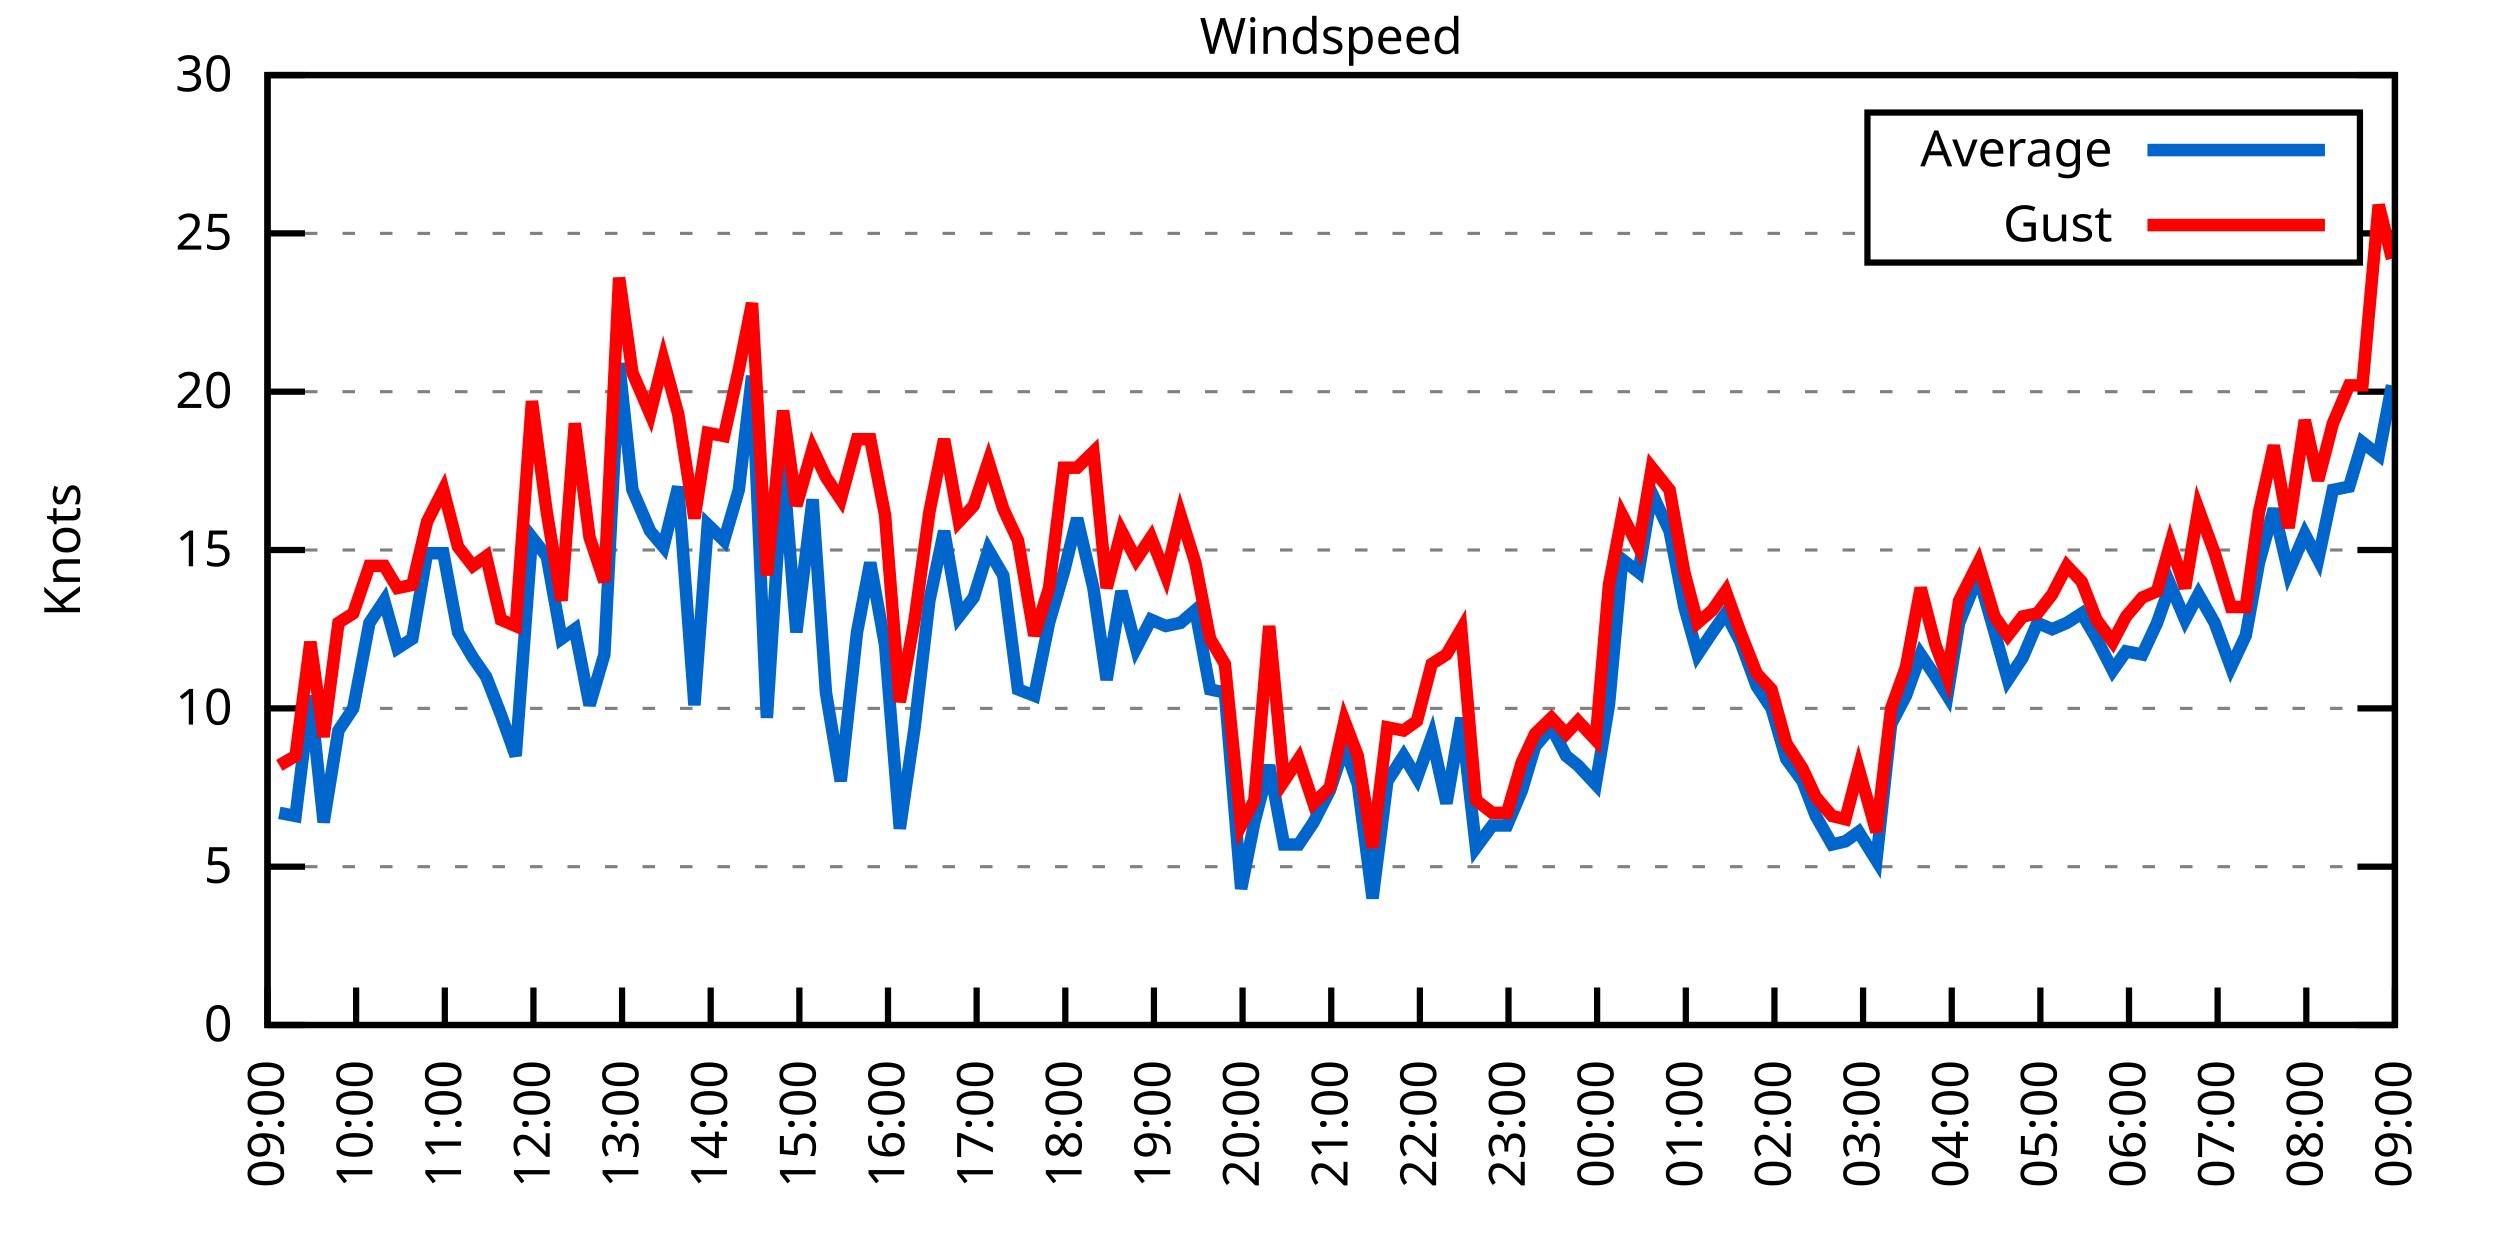
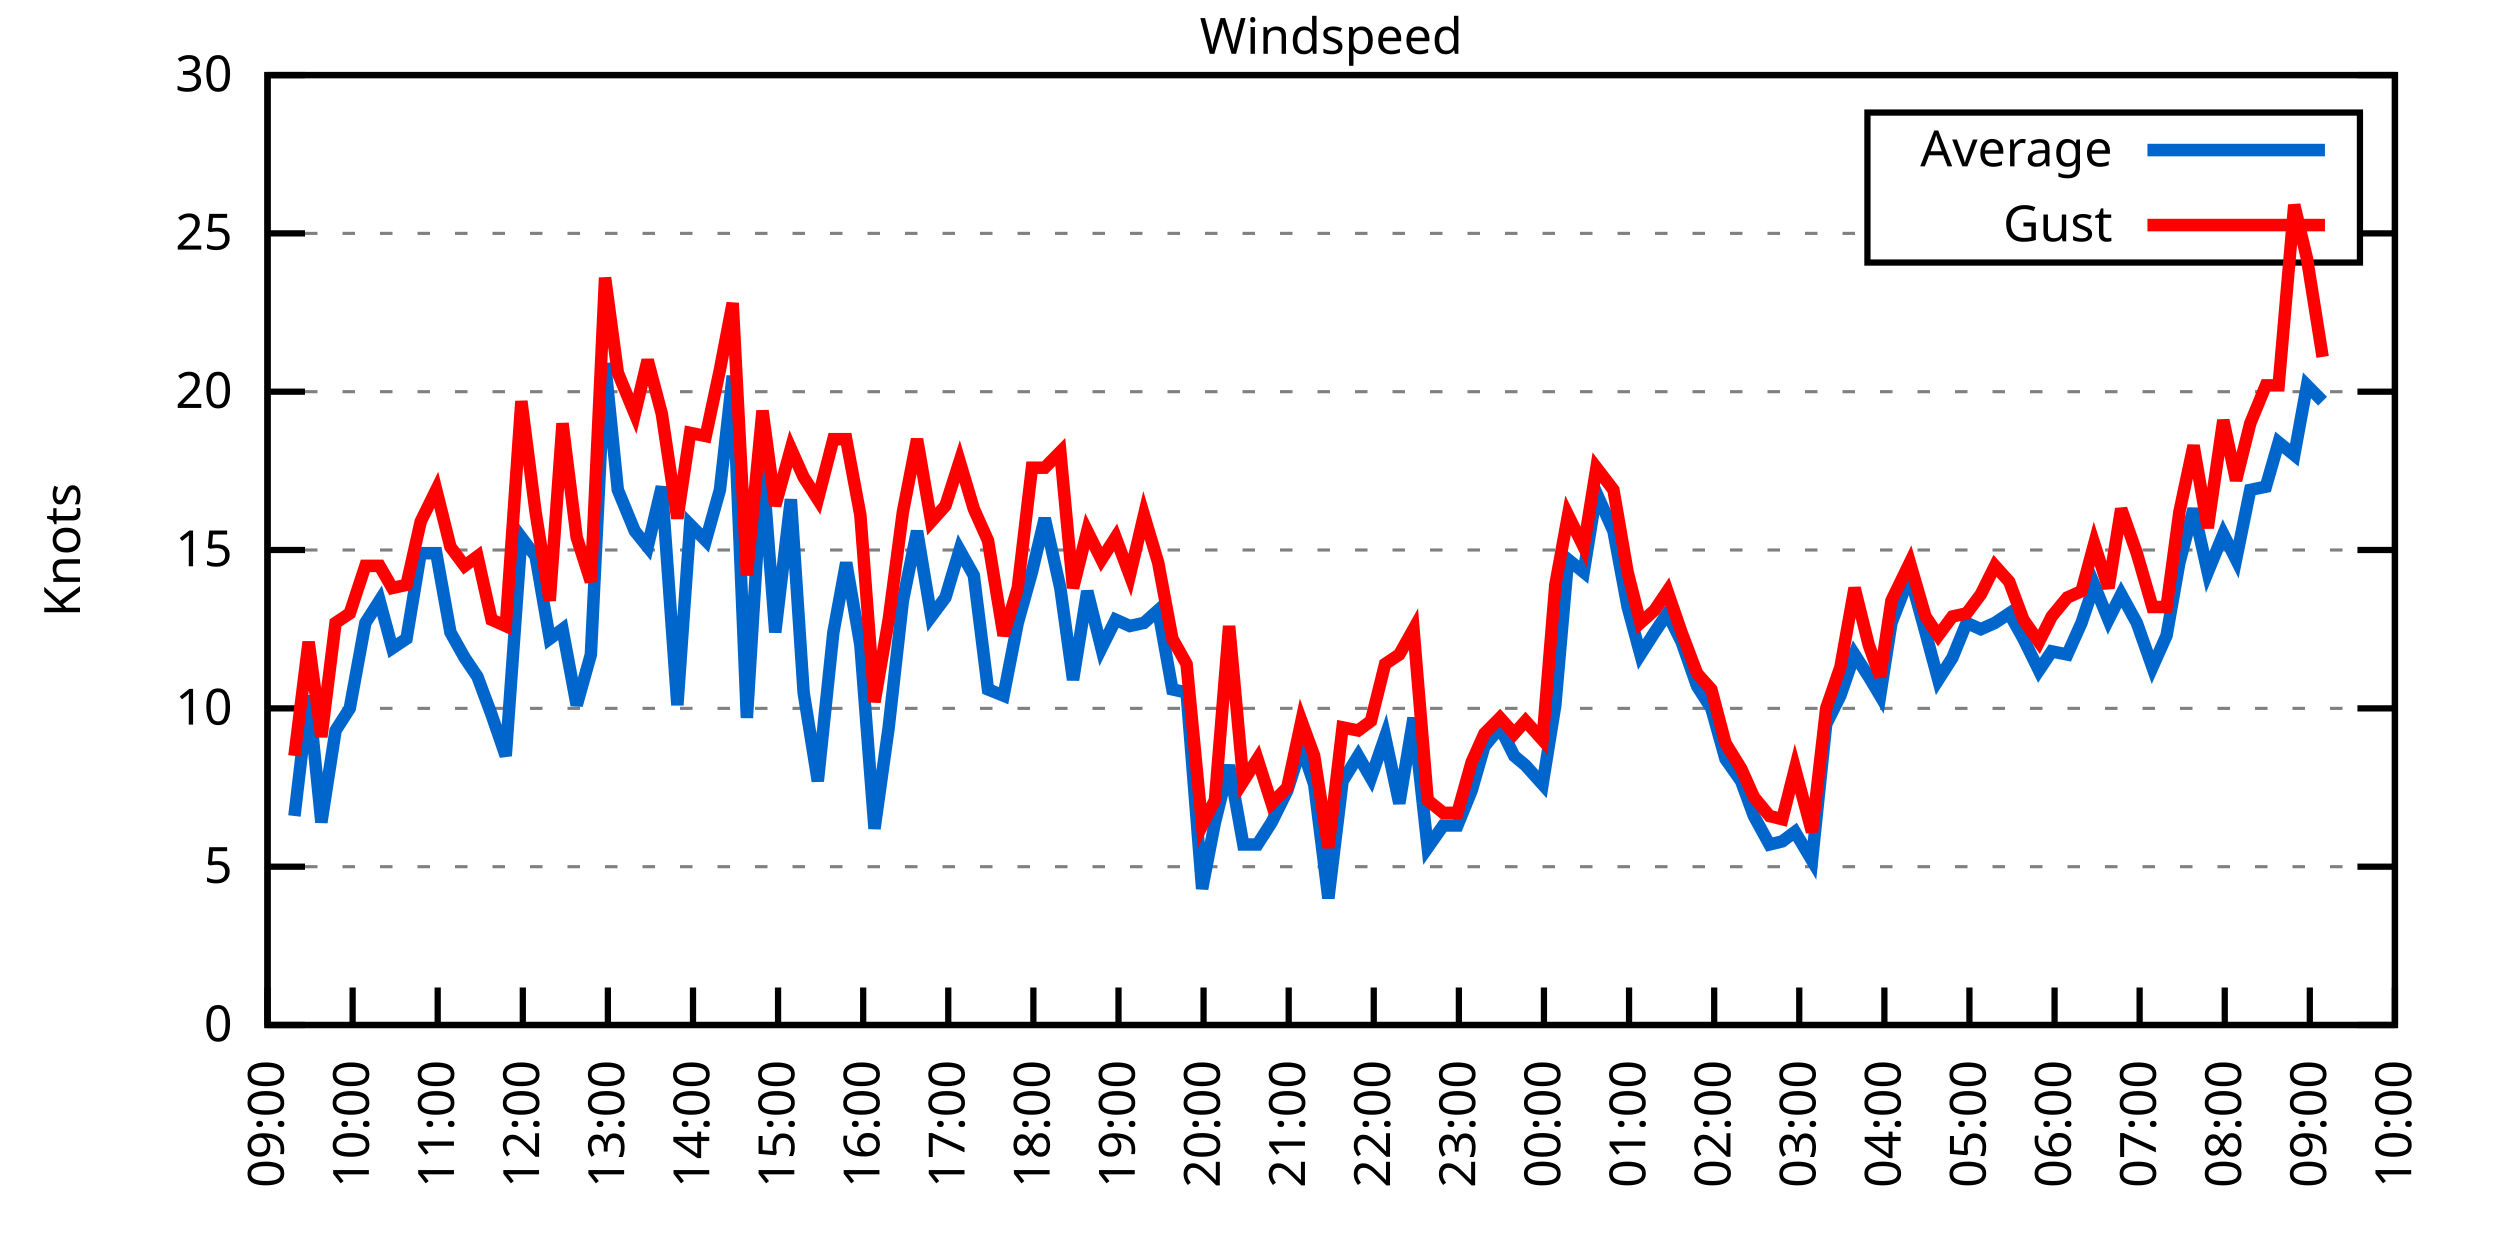
<svg xmlns="http://www.w3.org/2000/svg" xmlns:xlink="http://www.w3.org/1999/xlink" width="400" height="200" viewBox="0 0 400 200">
  <g id="gnuplot_canvas">
    <rect x="0" y="0" width="400" height="200" fill="none" />
    <defs>
      <circle id="gpDot" r="0.5" stroke-width="0.5" stroke="currentColor" />
      <path id="gpPt0" stroke-width="0.333" stroke="currentColor" d="M-1,0 h2 M0,-1 v2" />
      <path id="gpPt1" stroke-width="0.333" stroke="currentColor" d="M-1,-1 L1,1 M1,-1 L-1,1" />
      <path id="gpPt2" stroke-width="0.333" stroke="currentColor" d="M-1,0 L1,0 M0,-1 L0,1 M-1,-1 L1,1 M-1,1 L1,-1" />
      <rect id="gpPt3" stroke-width="0.333" stroke="currentColor" x="-1" y="-1" width="2" height="2" />
      <rect id="gpPt4" stroke-width="0.333" stroke="currentColor" fill="currentColor" x="-1" y="-1" width="2" height="2" />
      <circle id="gpPt5" stroke-width="0.333" stroke="currentColor" cx="0" cy="0" r="1" />
      <use xlink:href="#gpPt5" id="gpPt6" fill="currentColor" stroke="none" />
      <path id="gpPt7" stroke-width="0.333" stroke="currentColor" d="M0,-1.33 L-1.33,0.67 L1.33,0.67 z" />
      <use xlink:href="#gpPt7" id="gpPt8" fill="currentColor" stroke="none" />
      <use xlink:href="#gpPt7" id="gpPt9" stroke="currentColor" transform="rotate(180)" />
      <use xlink:href="#gpPt9" id="gpPt10" fill="currentColor" stroke="none" />
      <use xlink:href="#gpPt3" id="gpPt11" stroke="currentColor" transform="rotate(45)" />
      <use xlink:href="#gpPt11" id="gpPt12" fill="currentColor" stroke="none" />
      <path id="gpPt13" stroke-width="0.333" stroke="currentColor" d="M0,1.330 L1.265,0.411 L0.782,-1.067 L-0.782,-1.076 L-1.265,0.411 z" />
      <use xlink:href="#gpPt13" id="gpPt14" fill="currentColor" stroke="none" />
      <filter id="textbox" filterUnits="objectBoundingBox" x="0" y="0" height="1" width="1">
        <feFlood flood-color="white" flood-opacity="1" result="bgnd" />
        <feComposite in="SourceGraphic" in2="bgnd" operator="atop" />
      </filter>
      <filter id="greybox" filterUnits="objectBoundingBox" x="0" y="0" height="1" width="1">
        <feFlood flood-color="lightgrey" flood-opacity="1" result="grey" />
        <feComposite in="SourceGraphic" in2="grey" operator="atop" />
      </filter>
    </defs>
    <g fill="none" color="white" stroke="currentColor" stroke-width="1.00" stroke-linecap="butt" stroke-linejoin="miter">
</g>
    <g fill="none" color="black" stroke="currentColor" stroke-width="1.00" stroke-linecap="butt" stroke-linejoin="miter">
      <g stroke="none" shape-rendering="crispEdges">
        <polygon fill="rgb(255, 255, 255)" points="42.80,164.00 383.18,164.00 383.18,12.02 42.80,12.02 " />
      </g>
    </g>
    <g fill="none" color="black" stroke="currentColor" stroke-width="1.00" stroke-linecap="butt" stroke-linejoin="miter">
</g>
    <g fill="none" color="black" stroke="black" stroke-width="0.50" stroke-linecap="butt" stroke-linejoin="miter">
</g>
    <g fill="none" color="gray" stroke="currentColor" stroke-width="0.50" stroke-linecap="butt" stroke-linejoin="miter">
      <path stroke="gray" stroke-dasharray="2,4" class="gridline" d="M42.80,164.00 L383.19,164.00  " />
    </g>
    <g fill="none" color="gray" stroke="gray" stroke-width="1.00" stroke-linecap="butt" stroke-linejoin="miter">
</g>
    <g fill="none" color="black" stroke="currentColor" stroke-width="1.00" stroke-linecap="butt" stroke-linejoin="miter">
      <path stroke="black" d="M42.80,164.00 L48.80,164.00 M383.19,164.00 L377.19,164.00  " />
      <g transform="translate(37.20,166.60)" stroke="none" fill="black" font-family="Sans" font-size="8.00" text-anchor="end">
        <text>
          <tspan font-family="Sans"> 0</tspan>
        </text>
      </g>
    </g>
    <g fill="none" color="black" stroke="currentColor" stroke-width="1.00" stroke-linecap="butt" stroke-linejoin="miter">
</g>
    <g fill="none" color="black" stroke="black" stroke-width="0.50" stroke-linecap="butt" stroke-linejoin="miter">
</g>
    <g fill="none" color="gray" stroke="currentColor" stroke-width="0.50" stroke-linecap="butt" stroke-linejoin="miter">
      <path stroke="gray" stroke-dasharray="2,4" class="gridline" d="M42.80,138.67 L383.19,138.67  " />
    </g>
    <g fill="none" color="gray" stroke="gray" stroke-width="1.00" stroke-linecap="butt" stroke-linejoin="miter">
</g>
    <g fill="none" color="black" stroke="currentColor" stroke-width="1.00" stroke-linecap="butt" stroke-linejoin="miter">
      <path stroke="black" d="M42.80,138.67 L48.80,138.67 M383.19,138.67 L377.19,138.67  " />
      <g transform="translate(37.20,141.27)" stroke="none" fill="black" font-family="Sans" font-size="8.00" text-anchor="end">
        <text>
          <tspan font-family="Sans"> 5</tspan>
        </text>
      </g>
    </g>
    <g fill="none" color="black" stroke="currentColor" stroke-width="1.00" stroke-linecap="butt" stroke-linejoin="miter">
</g>
    <g fill="none" color="black" stroke="black" stroke-width="0.50" stroke-linecap="butt" stroke-linejoin="miter">
</g>
    <g fill="none" color="gray" stroke="currentColor" stroke-width="0.50" stroke-linecap="butt" stroke-linejoin="miter">
      <path stroke="gray" stroke-dasharray="2,4" class="gridline" d="M42.80,113.34 L383.19,113.34  " />
    </g>
    <g fill="none" color="gray" stroke="gray" stroke-width="1.00" stroke-linecap="butt" stroke-linejoin="miter">
</g>
    <g fill="none" color="black" stroke="currentColor" stroke-width="1.00" stroke-linecap="butt" stroke-linejoin="miter">
      <path stroke="black" d="M42.80,113.34 L48.80,113.34 M383.19,113.34 L377.19,113.34  " />
      <g transform="translate(37.20,115.94)" stroke="none" fill="black" font-family="Sans" font-size="8.00" text-anchor="end">
        <text>
          <tspan font-family="Sans"> 10</tspan>
        </text>
      </g>
    </g>
    <g fill="none" color="black" stroke="currentColor" stroke-width="1.00" stroke-linecap="butt" stroke-linejoin="miter">
</g>
    <g fill="none" color="black" stroke="black" stroke-width="0.50" stroke-linecap="butt" stroke-linejoin="miter">
</g>
    <g fill="none" color="gray" stroke="currentColor" stroke-width="0.50" stroke-linecap="butt" stroke-linejoin="miter">
      <path stroke="gray" stroke-dasharray="2,4" class="gridline" d="M42.80,88.00 L383.19,88.00  " />
    </g>
    <g fill="none" color="gray" stroke="gray" stroke-width="1.00" stroke-linecap="butt" stroke-linejoin="miter">
</g>
    <g fill="none" color="black" stroke="currentColor" stroke-width="1.00" stroke-linecap="butt" stroke-linejoin="miter">
      <path stroke="black" d="M42.80,88.00 L48.80,88.00 M383.19,88.00 L377.19,88.00  " />
      <g transform="translate(37.20,90.60)" stroke="none" fill="black" font-family="Sans" font-size="8.00" text-anchor="end">
        <text>
          <tspan font-family="Sans"> 15</tspan>
        </text>
      </g>
    </g>
    <g fill="none" color="black" stroke="currentColor" stroke-width="1.00" stroke-linecap="butt" stroke-linejoin="miter">
</g>
    <g fill="none" color="black" stroke="black" stroke-width="0.50" stroke-linecap="butt" stroke-linejoin="miter">
</g>
    <g fill="none" color="gray" stroke="currentColor" stroke-width="0.50" stroke-linecap="butt" stroke-linejoin="miter">
      <path stroke="gray" stroke-dasharray="2,4" class="gridline" d="M42.80,62.67 L383.19,62.67  " />
    </g>
    <g fill="none" color="gray" stroke="gray" stroke-width="1.00" stroke-linecap="butt" stroke-linejoin="miter">
</g>
    <g fill="none" color="black" stroke="currentColor" stroke-width="1.00" stroke-linecap="butt" stroke-linejoin="miter">
      <path stroke="black" d="M42.80,62.67 L48.80,62.67 M383.19,62.67 L377.19,62.67  " />
      <g transform="translate(37.20,65.27)" stroke="none" fill="black" font-family="Sans" font-size="8.00" text-anchor="end">
        <text>
          <tspan font-family="Sans"> 20</tspan>
        </text>
      </g>
    </g>
    <g fill="none" color="black" stroke="currentColor" stroke-width="1.00" stroke-linecap="butt" stroke-linejoin="miter">
</g>
    <g fill="none" color="black" stroke="black" stroke-width="0.50" stroke-linecap="butt" stroke-linejoin="miter">
</g>
    <g fill="none" color="gray" stroke="currentColor" stroke-width="0.50" stroke-linecap="butt" stroke-linejoin="miter">
      <path stroke="gray" stroke-dasharray="2,4" class="gridline" d="M42.80,37.34 L298.79,37.34 M377.59,37.34 L383.19,37.34  " />
    </g>
    <g fill="none" color="gray" stroke="gray" stroke-width="1.00" stroke-linecap="butt" stroke-linejoin="miter">
</g>
    <g fill="none" color="black" stroke="currentColor" stroke-width="1.00" stroke-linecap="butt" stroke-linejoin="miter">
      <path stroke="black" d="M42.80,37.34 L48.80,37.34 M383.19,37.34 L377.19,37.34  " />
      <g transform="translate(37.20,39.94)" stroke="none" fill="black" font-family="Sans" font-size="8.00" text-anchor="end">
        <text>
          <tspan font-family="Sans"> 25</tspan>
        </text>
      </g>
    </g>
    <g fill="none" color="black" stroke="currentColor" stroke-width="1.00" stroke-linecap="butt" stroke-linejoin="miter">
</g>
    <g fill="none" color="black" stroke="black" stroke-width="0.50" stroke-linecap="butt" stroke-linejoin="miter">
</g>
    <g fill="none" color="gray" stroke="currentColor" stroke-width="0.50" stroke-linecap="butt" stroke-linejoin="miter">
      <path stroke="gray" stroke-dasharray="2,4" class="gridline" d="M42.80,12.01 L383.19,12.01  " />
    </g>
    <g fill="none" color="gray" stroke="gray" stroke-width="1.00" stroke-linecap="butt" stroke-linejoin="miter">
</g>
    <g fill="none" color="black" stroke="currentColor" stroke-width="1.00" stroke-linecap="butt" stroke-linejoin="miter">
      <path stroke="black" d="M42.80,12.01 L48.80,12.01 M383.19,12.01 L377.19,12.01  " />
      <g transform="translate(37.20,14.61)" stroke="none" fill="black" font-family="Sans" font-size="8.00" text-anchor="end">
        <text>
          <tspan font-family="Sans"> 30</tspan>
        </text>
      </g>
    </g>
    <g fill="none" color="black" stroke="currentColor" stroke-width="1.00" stroke-linecap="butt" stroke-linejoin="miter">
      <path stroke="black" d="M42.80,164.00 L42.80,158.00  " />
      <g transform="translate(45.40,169.60) rotate(270.00)" stroke="none" fill="black" font-family="Sans" font-size="8.00" text-anchor="end">
        <text>
          <tspan font-family="Sans">09:00</tspan>
        </text>
      </g>
    </g>
    <g fill="none" color="black" stroke="currentColor" stroke-width="1.00" stroke-linecap="butt" stroke-linejoin="miter">
-       <path stroke="black" d="M56.98,164.00 L56.98,158.00  " />
-       <g transform="translate(59.58,169.60) rotate(270.00)" stroke="none" fill="black" font-family="Sans" font-size="8.00" text-anchor="end">
+       <path stroke="black" d="M56.42,164.00 L56.42,158.00  " />
+       <g transform="translate(59.02,169.60) rotate(270.00)" stroke="none" fill="black" font-family="Sans" font-size="8.00" text-anchor="end">
        <text>
          <tspan font-family="Sans">10:00</tspan>
        </text>
      </g>
    </g>
    <g fill="none" color="black" stroke="currentColor" stroke-width="1.00" stroke-linecap="butt" stroke-linejoin="miter">
-       <path stroke="black" d="M71.17,164.00 L71.17,158.00  " />
-       <g transform="translate(73.77,169.60) rotate(270.00)" stroke="none" fill="black" font-family="Sans" font-size="8.00" text-anchor="end">
+       <path stroke="black" d="M70.03,164.00 L70.03,158.00  " />
+       <g transform="translate(72.63,169.60) rotate(270.00)" stroke="none" fill="black" font-family="Sans" font-size="8.00" text-anchor="end">
        <text>
          <tspan font-family="Sans">11:00</tspan>
        </text>
      </g>
    </g>
    <g fill="none" color="black" stroke="currentColor" stroke-width="1.00" stroke-linecap="butt" stroke-linejoin="miter">
-       <path stroke="black" d="M85.35,164.00 L85.35,158.00  " />
-       <g transform="translate(87.95,169.60) rotate(270.00)" stroke="none" fill="black" font-family="Sans" font-size="8.00" text-anchor="end">
+       <path stroke="black" d="M83.65,164.00 L83.65,158.00  " />
+       <g transform="translate(86.25,169.60) rotate(270.00)" stroke="none" fill="black" font-family="Sans" font-size="8.00" text-anchor="end">
        <text>
          <tspan font-family="Sans">12:00</tspan>
        </text>
      </g>
    </g>
    <g fill="none" color="black" stroke="currentColor" stroke-width="1.00" stroke-linecap="butt" stroke-linejoin="miter">
-       <path stroke="black" d="M99.53,164.00 L99.53,158.00  " />
-       <g transform="translate(102.13,169.60) rotate(270.00)" stroke="none" fill="black" font-family="Sans" font-size="8.00" text-anchor="end">
+       <path stroke="black" d="M97.26,164.00 L97.26,158.00  " />
+       <g transform="translate(99.86,169.60) rotate(270.00)" stroke="none" fill="black" font-family="Sans" font-size="8.00" text-anchor="end">
        <text>
          <tspan font-family="Sans">13:00</tspan>
        </text>
      </g>
    </g>
    <g fill="none" color="black" stroke="currentColor" stroke-width="1.00" stroke-linecap="butt" stroke-linejoin="miter">
-       <path stroke="black" d="M113.71,164.00 L113.71,158.00  " />
-       <g transform="translate(116.31,169.60) rotate(270.00)" stroke="none" fill="black" font-family="Sans" font-size="8.00" text-anchor="end">
+       <path stroke="black" d="M110.88,164.00 L110.88,158.00  " />
+       <g transform="translate(113.48,169.60) rotate(270.00)" stroke="none" fill="black" font-family="Sans" font-size="8.00" text-anchor="end">
        <text>
          <tspan font-family="Sans">14:00</tspan>
        </text>
      </g>
    </g>
    <g fill="none" color="black" stroke="currentColor" stroke-width="1.00" stroke-linecap="butt" stroke-linejoin="miter">
-       <path stroke="black" d="M127.90,164.00 L127.90,158.00  " />
-       <g transform="translate(130.50,169.60) rotate(270.00)" stroke="none" fill="black" font-family="Sans" font-size="8.00" text-anchor="end">
+       <path stroke="black" d="M124.49,164.00 L124.49,158.00  " />
+       <g transform="translate(127.09,169.60) rotate(270.00)" stroke="none" fill="black" font-family="Sans" font-size="8.00" text-anchor="end">
        <text>
          <tspan font-family="Sans">15:00</tspan>
        </text>
      </g>
    </g>
    <g fill="none" color="black" stroke="currentColor" stroke-width="1.00" stroke-linecap="butt" stroke-linejoin="miter">
-       <path stroke="black" d="M142.08,164.00 L142.08,158.00  " />
-       <g transform="translate(144.68,169.60) rotate(270.00)" stroke="none" fill="black" font-family="Sans" font-size="8.00" text-anchor="end">
+       <path stroke="black" d="M138.11,164.00 L138.11,158.00  " />
+       <g transform="translate(140.71,169.60) rotate(270.00)" stroke="none" fill="black" font-family="Sans" font-size="8.00" text-anchor="end">
        <text>
          <tspan font-family="Sans">16:00</tspan>
        </text>
      </g>
    </g>
    <g fill="none" color="black" stroke="currentColor" stroke-width="1.00" stroke-linecap="butt" stroke-linejoin="miter">
-       <path stroke="black" d="M156.26,164.00 L156.26,158.00  " />
-       <g transform="translate(158.86,169.60) rotate(270.00)" stroke="none" fill="black" font-family="Sans" font-size="8.00" text-anchor="end">
+       <path stroke="black" d="M151.72,164.00 L151.72,158.00  " />
+       <g transform="translate(154.32,169.60) rotate(270.00)" stroke="none" fill="black" font-family="Sans" font-size="8.00" text-anchor="end">
        <text>
          <tspan font-family="Sans">17:00</tspan>
        </text>
      </g>
    </g>
    <g fill="none" color="black" stroke="currentColor" stroke-width="1.00" stroke-linecap="butt" stroke-linejoin="miter">
-       <path stroke="black" d="M170.45,164.00 L170.45,158.00  " />
-       <g transform="translate(173.05,169.60) rotate(270.00)" stroke="none" fill="black" font-family="Sans" font-size="8.00" text-anchor="end">
+       <path stroke="black" d="M165.34,164.00 L165.34,158.00  " />
+       <g transform="translate(167.94,169.60) rotate(270.00)" stroke="none" fill="black" font-family="Sans" font-size="8.00" text-anchor="end">
        <text>
          <tspan font-family="Sans">18:00</tspan>
        </text>
      </g>
    </g>
    <g fill="none" color="black" stroke="currentColor" stroke-width="1.00" stroke-linecap="butt" stroke-linejoin="miter">
-       <path stroke="black" d="M184.63,164.00 L184.63,158.00  " />
-       <g transform="translate(187.23,169.60) rotate(270.00)" stroke="none" fill="black" font-family="Sans" font-size="8.00" text-anchor="end">
+       <path stroke="black" d="M178.96,164.00 L178.96,158.00  " />
+       <g transform="translate(181.56,169.60) rotate(270.00)" stroke="none" fill="black" font-family="Sans" font-size="8.00" text-anchor="end">
        <text>
          <tspan font-family="Sans">19:00</tspan>
        </text>
      </g>
    </g>
    <g fill="none" color="black" stroke="currentColor" stroke-width="1.00" stroke-linecap="butt" stroke-linejoin="miter">
-       <path stroke="black" d="M198.81,164.00 L198.81,158.00  " />
-       <g transform="translate(201.41,169.60) rotate(270.00)" stroke="none" fill="black" font-family="Sans" font-size="8.00" text-anchor="end">
+       <path stroke="black" d="M192.57,164.00 L192.57,158.00  " />
+       <g transform="translate(195.17,169.60) rotate(270.00)" stroke="none" fill="black" font-family="Sans" font-size="8.00" text-anchor="end">
        <text>
          <tspan font-family="Sans">20:00</tspan>
        </text>
      </g>
    </g>
    <g fill="none" color="black" stroke="currentColor" stroke-width="1.00" stroke-linecap="butt" stroke-linejoin="miter">
-       <path stroke="black" d="M213.00,164.00 L213.00,158.00  " />
-       <g transform="translate(215.60,169.60) rotate(270.00)" stroke="none" fill="black" font-family="Sans" font-size="8.00" text-anchor="end">
+       <path stroke="black" d="M206.19,164.00 L206.19,158.00  " />
+       <g transform="translate(208.79,169.60) rotate(270.00)" stroke="none" fill="black" font-family="Sans" font-size="8.00" text-anchor="end">
        <text>
          <tspan font-family="Sans">21:00</tspan>
        </text>
      </g>
    </g>
    <g fill="none" color="black" stroke="currentColor" stroke-width="1.00" stroke-linecap="butt" stroke-linejoin="miter">
-       <path stroke="black" d="M227.18,164.00 L227.18,158.00  " />
-       <g transform="translate(229.78,169.60) rotate(270.00)" stroke="none" fill="black" font-family="Sans" font-size="8.00" text-anchor="end">
+       <path stroke="black" d="M219.80,164.00 L219.80,158.00  " />
+       <g transform="translate(222.40,169.60) rotate(270.00)" stroke="none" fill="black" font-family="Sans" font-size="8.00" text-anchor="end">
        <text>
          <tspan font-family="Sans">22:00</tspan>
        </text>
      </g>
    </g>
    <g fill="none" color="black" stroke="currentColor" stroke-width="1.00" stroke-linecap="butt" stroke-linejoin="miter">
-       <path stroke="black" d="M241.36,164.00 L241.36,158.00  " />
-       <g transform="translate(243.96,169.60) rotate(270.00)" stroke="none" fill="black" font-family="Sans" font-size="8.00" text-anchor="end">
+       <path stroke="black" d="M233.42,164.00 L233.42,158.00  " />
+       <g transform="translate(236.02,169.60) rotate(270.00)" stroke="none" fill="black" font-family="Sans" font-size="8.00" text-anchor="end">
        <text>
          <tspan font-family="Sans">23:00</tspan>
        </text>
      </g>
    </g>
    <g fill="none" color="black" stroke="currentColor" stroke-width="1.00" stroke-linecap="butt" stroke-linejoin="miter">
-       <path stroke="black" d="M255.54,164.00 L255.54,158.00  " />
-       <g transform="translate(258.14,169.60) rotate(270.00)" stroke="none" fill="black" font-family="Sans" font-size="8.00" text-anchor="end">
+       <path stroke="black" d="M247.03,164.00 L247.03,158.00  " />
+       <g transform="translate(249.63,169.60) rotate(270.00)" stroke="none" fill="black" font-family="Sans" font-size="8.00" text-anchor="end">
        <text>
          <tspan font-family="Sans">00:00</tspan>
        </text>
      </g>
    </g>
    <g fill="none" color="black" stroke="currentColor" stroke-width="1.00" stroke-linecap="butt" stroke-linejoin="miter">
-       <path stroke="black" d="M269.73,164.00 L269.73,158.00  " />
-       <g transform="translate(272.33,169.60) rotate(270.00)" stroke="none" fill="black" font-family="Sans" font-size="8.00" text-anchor="end">
+       <path stroke="black" d="M260.65,164.00 L260.65,158.00  " />
+       <g transform="translate(263.25,169.60) rotate(270.00)" stroke="none" fill="black" font-family="Sans" font-size="8.00" text-anchor="end">
        <text>
          <tspan font-family="Sans">01:00</tspan>
        </text>
      </g>
    </g>
    <g fill="none" color="black" stroke="currentColor" stroke-width="1.00" stroke-linecap="butt" stroke-linejoin="miter">
-       <path stroke="black" d="M283.91,164.00 L283.91,158.00  " />
-       <g transform="translate(286.51,169.60) rotate(270.00)" stroke="none" fill="black" font-family="Sans" font-size="8.00" text-anchor="end">
+       <path stroke="black" d="M274.27,164.00 L274.27,158.00  " />
+       <g transform="translate(276.87,169.60) rotate(270.00)" stroke="none" fill="black" font-family="Sans" font-size="8.00" text-anchor="end">
        <text>
          <tspan font-family="Sans">02:00</tspan>
        </text>
      </g>
    </g>
    <g fill="none" color="black" stroke="currentColor" stroke-width="1.00" stroke-linecap="butt" stroke-linejoin="miter">
-       <path stroke="black" d="M298.09,164.00 L298.09,158.00  " />
-       <g transform="translate(300.69,169.60) rotate(270.00)" stroke="none" fill="black" font-family="Sans" font-size="8.00" text-anchor="end">
+       <path stroke="black" d="M287.88,164.00 L287.88,158.00  " />
+       <g transform="translate(290.48,169.60) rotate(270.00)" stroke="none" fill="black" font-family="Sans" font-size="8.00" text-anchor="end">
        <text>
          <tspan font-family="Sans">03:00</tspan>
        </text>
      </g>
    </g>
    <g fill="none" color="black" stroke="currentColor" stroke-width="1.00" stroke-linecap="butt" stroke-linejoin="miter">
-       <path stroke="black" d="M312.28,164.00 L312.28,158.00  " />
-       <g transform="translate(314.88,169.60) rotate(270.00)" stroke="none" fill="black" font-family="Sans" font-size="8.00" text-anchor="end">
+       <path stroke="black" d="M301.50,164.00 L301.50,158.00  " />
+       <g transform="translate(304.10,169.60) rotate(270.00)" stroke="none" fill="black" font-family="Sans" font-size="8.00" text-anchor="end">
        <text>
          <tspan font-family="Sans">04:00</tspan>
        </text>
      </g>
    </g>
    <g fill="none" color="black" stroke="currentColor" stroke-width="1.00" stroke-linecap="butt" stroke-linejoin="miter">
-       <path stroke="black" d="M326.46,164.00 L326.46,158.00  " />
-       <g transform="translate(329.06,169.60) rotate(270.00)" stroke="none" fill="black" font-family="Sans" font-size="8.00" text-anchor="end">
+       <path stroke="black" d="M315.11,164.00 L315.11,158.00  " />
+       <g transform="translate(317.71,169.60) rotate(270.00)" stroke="none" fill="black" font-family="Sans" font-size="8.00" text-anchor="end">
        <text>
          <tspan font-family="Sans">05:00</tspan>
        </text>
      </g>
    </g>
    <g fill="none" color="black" stroke="currentColor" stroke-width="1.00" stroke-linecap="butt" stroke-linejoin="miter">
-       <path stroke="black" d="M340.64,164.00 L340.64,158.00  " />
-       <g transform="translate(343.24,169.60) rotate(270.00)" stroke="none" fill="black" font-family="Sans" font-size="8.00" text-anchor="end">
+       <path stroke="black" d="M328.73,164.00 L328.73,158.00  " />
+       <g transform="translate(331.33,169.60) rotate(270.00)" stroke="none" fill="black" font-family="Sans" font-size="8.00" text-anchor="end">
        <text>
          <tspan font-family="Sans">06:00</tspan>
        </text>
      </g>
    </g>
    <g fill="none" color="black" stroke="currentColor" stroke-width="1.00" stroke-linecap="butt" stroke-linejoin="miter">
-       <path stroke="black" d="M354.82,164.00 L354.82,158.00  " />
-       <g transform="translate(357.42,169.60) rotate(270.00)" stroke="none" fill="black" font-family="Sans" font-size="8.00" text-anchor="end">
+       <path stroke="black" d="M342.34,164.00 L342.34,158.00  " />
+       <g transform="translate(344.94,169.60) rotate(270.00)" stroke="none" fill="black" font-family="Sans" font-size="8.00" text-anchor="end">
        <text>
          <tspan font-family="Sans">07:00</tspan>
        </text>
      </g>
    </g>
    <g fill="none" color="black" stroke="currentColor" stroke-width="1.00" stroke-linecap="butt" stroke-linejoin="miter">
-       <path stroke="black" d="M369.01,164.00 L369.01,158.00  " />
-       <g transform="translate(371.61,169.60) rotate(270.00)" stroke="none" fill="black" font-family="Sans" font-size="8.00" text-anchor="end">
+       <path stroke="black" d="M355.96,164.00 L355.96,158.00  " />
+       <g transform="translate(358.56,169.60) rotate(270.00)" stroke="none" fill="black" font-family="Sans" font-size="8.00" text-anchor="end">
        <text>
          <tspan font-family="Sans">08:00</tspan>
+         </text>
+       </g>
+     </g>
+     <g fill="none" color="black" stroke="currentColor" stroke-width="1.00" stroke-linecap="butt" stroke-linejoin="miter">
+       <path stroke="black" d="M369.57,164.00 L369.57,158.00  " />
+       <g transform="translate(372.17,169.60) rotate(270.00)" stroke="none" fill="black" font-family="Sans" font-size="8.00" text-anchor="end">
+         <text>
+           <tspan font-family="Sans">09:00</tspan>
        </text>
      </g>
    </g>
    <g fill="none" color="black" stroke="currentColor" stroke-width="1.00" stroke-linecap="butt" stroke-linejoin="miter">
      <path stroke="black" d="M383.19,164.00 L383.19,158.00  " />
      <g transform="translate(385.79,169.60) rotate(270.00)" stroke="none" fill="black" font-family="Sans" font-size="8.00" text-anchor="end">
        <text>
-           <tspan font-family="Sans">09:00</tspan>
+           <tspan font-family="Sans">10:00</tspan>
        </text>
      </g>
    </g>
    <g fill="none" color="black" stroke="currentColor" stroke-width="1.00" stroke-linecap="butt" stroke-linejoin="miter">
</g>
    <g fill="none" color="black" stroke="currentColor" stroke-width="1.00" stroke-linecap="butt" stroke-linejoin="miter">
      <path stroke="black" d="M42.80,12.01 L42.80,164.00 L383.19,164.00 L383.19,12.01 L42.80,12.01 Z  " />
    </g>
    <g fill="none" color="black" stroke="currentColor" stroke-width="1.00" stroke-linecap="butt" stroke-linejoin="miter">
</g>
    <g fill="none" color="black" stroke="currentColor" stroke-width="1.00" stroke-linecap="butt" stroke-linejoin="miter">
      <path stroke="black" d="M298.79,42.01 L298.79,18.01 L377.59,18.01 L377.59,42.01 L298.79,42.01 Z  " />
    </g>
    <g id="Windspeed_plot_1">
      <g fill="none" color="white" stroke="black" stroke-width="2.00" stroke-linecap="butt" stroke-linejoin="miter">
</g>
      <g fill="none" color="black" stroke="currentColor" stroke-width="2.00" stroke-linecap="butt" stroke-linejoin="miter">
        <g transform="translate(337.99,26.61)" stroke="none" fill="black" font-family="Sans" font-size="8.00" text-anchor="end">
          <text>
            <tspan font-family="Sans">Average</tspan>
          </text>
        </g>
      </g>
      <g fill="none" color="black" stroke="currentColor" stroke-width="2.00" stroke-linecap="butt" stroke-linejoin="miter">
-         <path stroke="rgb(  0, 102, 204)" d="M343.59,24.01 L371.99,24.01 M44.69,130.06 L47.29,130.56 L49.66,111.31 L51.78,131.58 L54.15,116.88 L56.51,113.34   L59.11,99.66 L61.47,96.11 L63.60,103.71 L65.97,102.19 L68.33,88.51 L70.93,88.51 L73.29,101.18 L75.66,105.23   L77.78,108.27 L80.15,114.35 L82.51,120.94 L85.11,85.98 L87.48,89.02 L89.84,102.19 L91.97,100.67 L94.33,112.83   L96.70,104.72 L99.06,58.11 L101.19,78.38 L104.02,84.97 L106.15,87.50 L108.51,77.87 L111.11,112.83 L113.24,83.95   L115.84,86.49 L118.21,78.38 L120.33,60.14 L122.70,114.86 L125.30,74.33 L127.42,101.18 L130.02,79.90 L132.15,110.80   L134.52,124.99 L137.12,101.18 L139.24,90.03 L141.61,103.20 L143.97,132.59 L146.34,116.38 L148.70,96.11 L151.06,84.97   L153.43,98.64 L155.79,95.60 L158.15,88.00 L160.52,92.06 L162.88,110.30 L165.48,111.31 L167.85,99.66 L170.21,91.55   L172.34,82.94 L174.94,94.08 L177.06,108.78 L179.43,94.59 L181.79,103.71 L184.16,99.15 L186.52,100.16 L188.88,99.66   L191.25,97.63 L193.61,110.30 L195.98,110.80 L198.58,142.21 L200.70,131.58 L203.07,122.46 L205.43,135.12 L207.79,135.12   L210.16,131.58 L212.76,126.51 L215.12,119.42 L217.25,125.50 L219.61,143.73 L221.98,124.99 L224.58,120.94 L226.71,124.48   L229.07,117.90 L231.43,128.54 L233.80,114.86 L236.16,135.63 L238.76,132.08 L241.12,132.08 L243.49,126.51 L245.62,119.42   L248.22,116.38 L250.58,120.94 L252.47,122.46 L255.31,125.50 L257.43,112.83 L259.56,89.52 L262.16,91.55 L264.29,78.89   L267.13,84.97 L269.49,97.12 L271.62,104.72 L273.98,101.18 L276.11,98.14 L278.47,102.70 L281.07,109.79 L283.44,113.34   L285.80,121.44 L288.40,124.99 L290.53,130.56 L293.13,135.12 L295.26,134.62 L297.38,133.10 L300.22,137.66 L302.58,115.87   L304.95,111.31 L307.31,104.72 L309.68,108.27 L311.57,111.31 L313.46,99.66 L316.53,92.06 L319.13,101.18 L321.26,108.78   L323.62,105.23 L325.99,99.66 L328.35,100.67 L330.71,99.66 L333.08,98.14 L335.44,102.19 L338.04,107.26 L340.17,104.22   L342.77,104.72 L345.13,99.66 L347.26,93.58 L349.62,99.15 L351.75,95.10 L354.35,99.66 L356.95,106.75 L359.32,101.68   L361.44,90.03 L363.81,81.42 L366.17,91.55 L368.77,85.47 L370.90,89.52 L373.26,78.38 L375.86,77.87 L377.99,70.78   L380.59,72.81 L382.72,61.66  " />
+         <path stroke="rgb(  0, 102, 204)" d="M343.59,24.01 L371.99,24.01 M47.11,130.56 L49.38,111.31 L51.42,131.58 L53.69,116.88 L55.96,113.34 L58.46,99.66   L60.73,96.11 L62.77,103.71 L65.04,102.19 L67.31,88.51 L69.80,88.51 L72.07,101.18 L74.34,105.23 L76.39,108.27   L78.65,114.35 L80.92,120.94 L83.42,85.98 L85.69,89.02 L87.96,102.19 L90.00,100.67 L92.27,112.83 L94.54,104.72   L96.81,58.11 L98.85,78.38 L101.57,84.97 L103.62,87.50 L105.89,77.87 L108.38,112.83 L110.42,83.95 L112.92,86.49   L115.19,78.38 L117.23,60.14 L119.50,114.86 L122.00,74.33 L124.04,101.18 L126.54,79.90 L128.58,110.80 L130.85,124.99   L133.34,101.18 L135.39,90.03 L137.66,103.20 L139.92,132.59 L142.19,116.38 L144.46,96.11 L146.73,84.97 L149.00,98.64   L151.27,95.60 L153.54,88.00 L155.81,92.06 L158.08,110.30 L160.57,111.31 L162.84,99.66 L165.11,91.55 L167.16,82.94   L169.65,94.08 L171.69,108.78 L173.96,94.59 L176.23,103.71 L178.50,99.15 L180.77,100.16 L183.04,99.66 L185.31,97.63   L187.58,110.30 L189.85,110.80 L192.34,142.21 L194.39,131.58 L196.66,122.46 L198.93,135.12 L201.19,135.12 L203.46,131.58   L205.96,126.51 L208.23,119.42 L210.27,125.50 L212.54,143.73 L214.81,124.99 L217.31,120.94 L219.35,124.48 L221.62,117.90   L223.89,128.54 L226.16,114.86 L228.43,135.63 L230.92,132.08 L233.19,132.08 L235.46,126.51 L237.50,119.42 L240.00,116.38   L242.27,120.94 L244.08,122.46 L246.81,125.50 L248.85,112.83 L250.89,89.52 L253.39,91.55 L255.43,78.89 L258.15,84.97   L260.42,97.12 L262.47,104.72 L264.73,101.18 L266.78,98.14 L269.05,102.70 L271.54,109.79 L273.81,113.34 L276.08,121.44   L278.58,124.99 L280.62,130.56 L283.12,135.12 L285.16,134.62 L287.20,133.10 L289.92,137.66 L292.19,115.87 L294.46,111.31   L296.73,104.72 L299.00,108.27 L300.82,111.31 L302.63,99.66 L305.58,92.06 L308.08,101.18 L310.12,108.78 L312.39,105.23   L314.66,99.66 L316.93,100.67 L319.20,99.66 L321.47,98.14 L323.74,102.19 L326.23,107.26 L328.27,104.22 L330.77,104.72   L333.04,99.66 L335.08,93.58 L337.35,99.15 L339.39,95.10 L341.89,99.66 L344.39,106.75 L346.65,101.68 L348.70,90.03   L350.97,81.42 L353.24,91.55 L355.73,85.47 L357.77,89.52 L360.04,78.38 L362.54,77.87 L364.58,70.78 L367.08,72.81   L369.12,61.66 L371.62,64.19  " />
      </g>
    </g>
    <g id="Windspeed_plot_2">
      <g fill="none" color="black" stroke="currentColor" stroke-width="2.00" stroke-linecap="butt" stroke-linejoin="miter">
        <g transform="translate(337.99,38.61)" stroke="none" fill="black" font-family="Sans" font-size="8.00" text-anchor="end">
          <text>
            <tspan font-family="Sans">Gust</tspan>
          </text>
        </g>
      </g>
      <g fill="none" color="black" stroke="currentColor" stroke-width="2.00" stroke-linecap="butt" stroke-linejoin="miter">
-         <path stroke="rgb(255,   0,   0)" d="M343.59,36.01 L371.99,36.01 M44.69,122.46 L47.29,120.94 L49.66,102.70 L51.78,117.90 L54.15,99.66 L56.51,98.14   L59.11,90.54 L61.47,90.54 L63.60,94.08 L65.97,93.58 L68.33,83.45 L70.93,78.38 L73.29,87.50 L75.66,90.54   L77.78,89.02 L80.15,99.15 L82.51,100.16 L85.11,64.19 L87.48,81.93 L89.84,96.11 L91.97,67.74 L94.33,85.98   L96.70,93.07 L99.06,44.43 L101.19,59.63 L104.02,66.22 L106.15,57.61 L108.51,66.22 L111.11,82.94 L113.24,69.26   L115.84,69.77 L118.21,59.13 L120.33,48.49 L122.70,92.06 L125.30,65.71 L127.42,80.91 L130.02,71.79 L132.15,76.35   L134.52,79.90 L137.12,70.27 L139.24,70.27 L141.61,82.43 L143.97,112.32 L146.34,99.15 L148.70,81.93 L151.06,70.27   L153.43,83.45 L155.79,80.91 L158.15,73.82 L160.52,81.42 L162.88,86.49 L165.48,101.68 L167.85,94.08 L170.21,74.83   L172.34,74.83 L174.94,72.30 L177.06,94.08 L179.43,84.97 L181.79,89.52 L184.16,85.98 L186.52,92.06 L188.88,82.43   L191.25,90.03 L193.61,102.19 L195.98,106.24 L198.58,132.08 L200.70,128.03 L203.07,100.16 L205.43,124.99 L207.79,121.44   L210.16,128.54 L212.76,126.00 L215.12,115.36 L217.25,120.94 L219.61,135.63 L221.98,116.38 L224.58,116.88 L226.71,115.36   L229.07,106.24 L231.43,104.72 L233.80,100.67 L236.16,128.03 L238.76,130.06 L241.12,130.06 L243.49,121.95 L245.62,117.39   L248.22,114.86 L250.58,117.39 L252.47,115.36 L255.31,118.40 L257.43,93.58 L259.56,82.43 L262.16,87.50 L264.29,74.83   L267.13,78.38 L269.49,91.55 L271.62,99.66 L273.98,97.63 L276.11,94.59 L278.47,101.18 L281.07,107.76 L283.44,110.30   L285.80,118.91 L288.40,122.96 L290.53,127.52 L293.13,130.56 L295.26,131.07 L297.38,122.96 L300.22,133.10 L302.58,113.34   L304.95,106.75 L307.31,94.08 L309.68,103.20 L311.57,108.27 L313.46,96.11 L316.53,90.03 L319.13,98.64 L321.26,101.68   L323.62,98.64 L325.99,98.14 L328.35,95.10 L330.71,90.54 L333.08,93.07 L335.44,99.15 L338.04,102.70 L340.17,98.64   L342.77,95.60 L345.13,94.59 L347.26,86.99 L349.62,94.08 L351.75,81.42 L354.35,88.51 L356.95,97.12 L359.32,97.12   L361.44,81.93 L363.81,71.29 L366.17,84.46 L368.77,67.23 L370.90,76.86 L373.26,67.74 L375.86,61.66 L377.99,61.66   L380.59,32.78 L382.72,41.39  " />
+         <path stroke="rgb(255,   0,   0)" d="M343.59,36.01 L371.99,36.01 M47.11,120.94 L49.38,102.70 L51.42,117.90 L53.69,99.66 L55.96,98.14 L58.46,90.54   L60.73,90.54 L62.77,94.08 L65.04,93.58 L67.31,83.45 L69.80,78.38 L72.07,87.50 L74.34,90.54 L76.39,89.02   L78.65,99.15 L80.92,100.16 L83.42,64.19 L85.69,81.93 L87.96,96.11 L90.00,67.74 L92.27,85.98 L94.54,93.07   L96.81,44.43 L98.85,59.63 L101.57,66.22 L103.62,57.61 L105.89,66.22 L108.38,82.94 L110.42,69.26 L112.92,69.77   L115.19,59.13 L117.23,48.49 L119.50,92.06 L122.00,65.71 L124.04,80.91 L126.54,71.79 L128.58,76.35 L130.85,79.90   L133.34,70.27 L135.39,70.27 L137.66,82.43 L139.92,112.32 L142.19,99.15 L144.46,81.93 L146.73,70.27 L149.00,83.45   L151.27,80.91 L153.54,73.82 L155.81,81.42 L158.08,86.49 L160.57,101.68 L162.84,94.08 L165.11,74.83 L167.16,74.83   L169.65,72.30 L171.69,94.08 L173.96,84.97 L176.23,89.52 L178.50,85.98 L180.77,92.06 L183.04,82.43 L185.31,90.03   L187.58,102.19 L189.85,106.24 L192.34,132.08 L194.39,128.03 L196.66,100.16 L198.93,124.99 L201.19,121.44 L203.46,128.54   L205.96,126.00 L208.23,115.36 L210.27,120.94 L212.54,135.63 L214.81,116.38 L217.31,116.88 L219.35,115.36 L221.62,106.24   L223.89,104.72 L226.16,100.67 L228.43,128.03 L230.92,130.06 L233.19,130.06 L235.46,121.95 L237.50,117.39 L240.00,114.86   L242.27,117.39 L244.08,115.36 L246.81,118.40 L248.85,93.58 L250.89,82.43 L253.39,87.50 L255.43,74.83 L258.15,78.38   L260.42,91.55 L262.47,99.66 L264.73,97.63 L266.78,94.59 L269.05,101.18 L271.54,107.76 L273.81,110.30 L276.08,118.91   L278.58,122.96 L280.62,127.52 L283.12,130.56 L285.16,131.07 L287.20,122.96 L289.92,133.10 L292.19,113.34 L294.46,106.75   L296.73,94.08 L299.00,103.20 L300.82,108.27 L302.63,96.11 L305.58,90.03 L308.08,98.64 L310.12,101.68 L312.39,98.64   L314.66,98.14 L316.93,95.10 L319.20,90.54 L321.47,93.07 L323.74,99.15 L326.23,102.70 L328.27,98.64 L330.77,95.60   L333.04,94.59 L335.08,86.99 L337.35,94.08 L339.39,81.42 L341.89,88.51 L344.39,97.12 L346.65,97.12 L348.70,81.93   L350.97,71.29 L353.24,84.46 L355.73,67.23 L357.77,76.86 L360.04,67.74 L362.54,61.66 L364.58,61.66 L367.08,32.78   L369.12,41.39 L371.62,57.10  " />
      </g>
    </g>
    <g fill="none" color="black" stroke="currentColor" stroke-width="2.00" stroke-linecap="butt" stroke-linejoin="miter">
</g>
    <g fill="none" color="black" stroke="black" stroke-width="1.00" stroke-linecap="butt" stroke-linejoin="miter">
</g>
    <g fill="none" color="black" stroke="currentColor" stroke-width="1.00" stroke-linecap="butt" stroke-linejoin="miter">
      <path stroke="black" d="M42.80,12.01 L42.80,164.00 L383.19,164.00 L383.19,12.01 L42.80,12.01 Z  " />
      <g transform="translate(12.80,88.01) rotate(270.00)" stroke="none" fill="black" font-family="Sans" font-size="8.00" text-anchor="middle">
        <text>
          <tspan font-family="Sans">Knots</tspan>
        </text>
      </g>
    </g>
    <g fill="none" color="black" stroke="currentColor" stroke-width="1.00" stroke-linecap="butt" stroke-linejoin="miter">
</g>
    <g fill="none" color="black" stroke="currentColor" stroke-width="1.00" stroke-linecap="butt" stroke-linejoin="miter">
      <g transform="translate(212.99,8.61)" stroke="none" fill="black" font-family="Sans" font-size="8.00" text-anchor="middle">
        <text>
          <tspan font-family="Sans">Windspeed</tspan>
        </text>
      </g>
    </g>
    <g fill="none" color="black" stroke="currentColor" stroke-width="1.00" stroke-linecap="butt" stroke-linejoin="miter">
</g>
  </g>
</svg>
